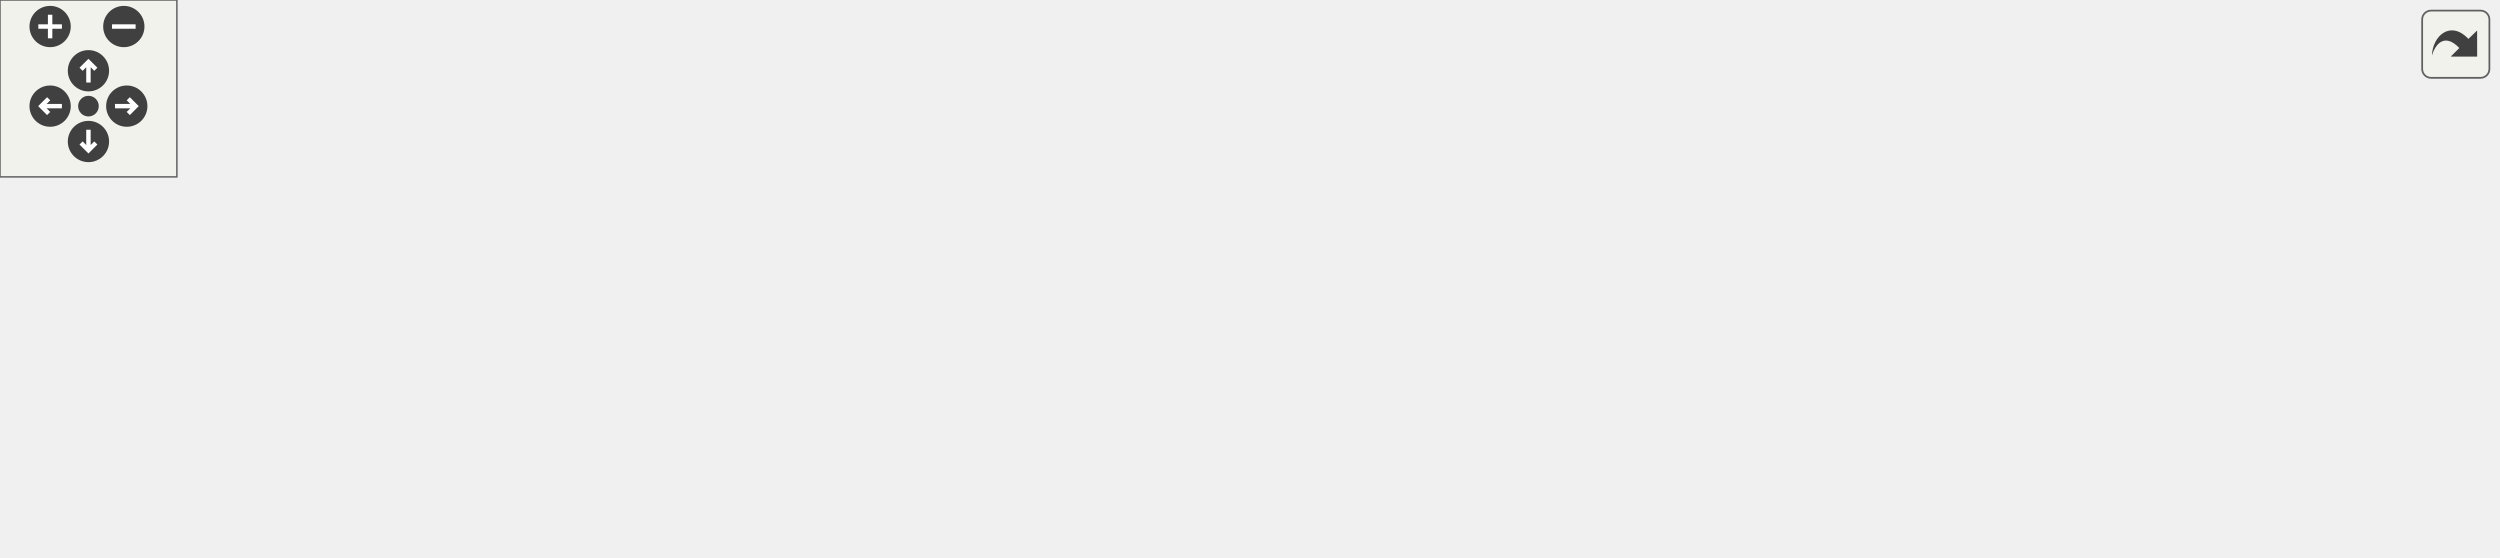
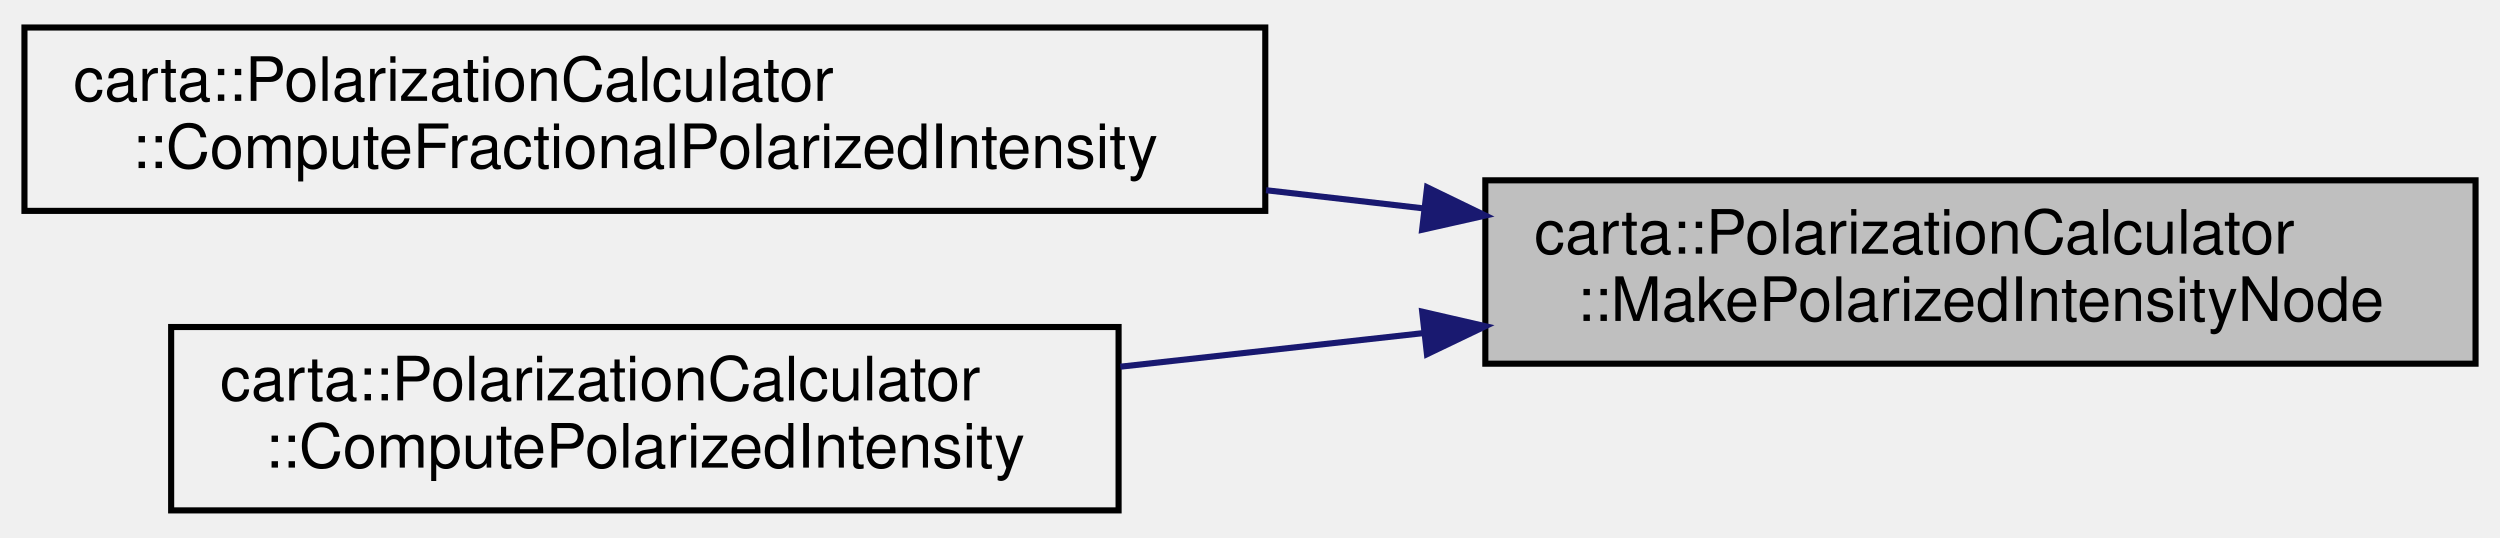
- <svg xmlns="http://www.w3.org/2000/svg" xmlns:xlink="http://www.w3.org/1999/xlink" id="main" version="1.1" xml:space="preserve">
-   <style type="text/css">
- .edge:hover path { stroke: red; }
- .edge:hover polygon { stroke: red; fill: red; }
- </style>
-   <defs>
-     <circle id="rim" cx="0" cy="0" r="7" />
-     <circle id="rim2" cx="0" cy="0" r="3.5" />
-     <g id="zoomPlus">
-       <use xlink:href="#rim" fill="#404040">
-         <set attributeName="fill" to="#808080" begin="zoomplus.mouseover" end="zoomplus.mouseout" />
-       </use>
-       <path d="M-4,0h8M0,-4v8" fill="none" stroke="white" stroke-width="1.5" pointer-events="none" />
-     </g>
-     <g id="zoomMin">
-       <use xlink:href="#rim" fill="#404040">
-         <set attributeName="fill" to="#808080" begin="zoomminus.mouseover" end="zoomminus.mouseout" />
-       </use>
-       <path d="M-4,0h8" fill="none" stroke="white" stroke-width="1.5" pointer-events="none" />
-     </g>
-     <g id="dirArrow">
-       <path fill="none" stroke="white" stroke-width="1.5" d="M0,-3.0v7 M-2.5,-0.5L0,-3.0L2.5,-0.5" />
-     </g>
-     <g id="resetDef">
-       <use xlink:href="#rim2" fill="#404040">
-         <set attributeName="fill" to="#808080" begin="reset.mouseover" end="reset.mouseout" />
-       </use>
-     </g>
-   </defs>
-   <svg id="graph" class="graph">
-     <g id="viewport">
-       <g id="node1" class="node">
-         <g id="a_node1">
-           <a xlink:title=" ">
-             <polygon fill="#bfbfbf" stroke="black" points="685,-49.5 685,-79.5 847,-79.5 847,-49.5 685,-49.5" />
-             <text text-anchor="start" x="693" y="-67.5" font-family="Helvetica,sans-Serif" font-size="10.00">carta::PolarizationCalculator</text>
-             <text text-anchor="middle" x="766" y="-56.5" font-family="Helvetica,sans-Serif" font-size="10.00">::MakePolarizedIntensityNode</text>
-           </a>
-         </g>
-       </g>
-       <g id="node2" class="node">
-         <g id="a_node2">
-           <a xlink:href="classcarta_1_1PolarizationCalculator.html#af6937bd807c038cf00fd0cc89ae9c2e8" target="_top" xlink:title=" ">
-             <polygon fill="none" stroke="black" points="446,-74.5 446,-104.5 649,-104.5 649,-74.5 446,-74.5" />
-             <text text-anchor="start" x="454" y="-92.5" font-family="Helvetica,sans-Serif" font-size="10.00">carta::PolarizationCalculator</text>
-             <text text-anchor="middle" x="547.5" y="-81.5" font-family="Helvetica,sans-Serif" font-size="10.00">::ComputeFractionalPolarizedIntensity</text>
-           </a>
-         </g>
-       </g>
-       <g id="edge1" class="edge">
-         <path fill="none" stroke="midnightblue" d="M675.04,-74.89C666.49,-75.88 657.77,-76.88 649.13,-77.88" />
-         <polygon fill="midnightblue" stroke="midnightblue" points="675.47,-78.36 685,-73.74 674.66,-71.41 675.47,-78.36" />
-       </g>
-       <g id="node8" class="node">
-         <g id="a_node8">
-           <a xlink:href="classcarta_1_1PolarizationCalculator.html#a2cb6200df64e7dde3eacf173a97f894c" target="_top" xlink:title=" ">
-             <polygon fill="none" stroke="black" points="470,-25.5 470,-55.5 625,-55.5 625,-25.5 470,-25.5" />
-             <text text-anchor="start" x="478" y="-43.5" font-family="Helvetica,sans-Serif" font-size="10.00">carta::PolarizationCalculator</text>
-             <text text-anchor="middle" x="547.5" y="-32.5" font-family="Helvetica,sans-Serif" font-size="10.00">::ComputePolarizedIntensity</text>
-           </a>
-         </g>
-       </g>
-       <g id="edge7" class="edge">
-         <path fill="none" stroke="midnightblue" d="M674.83,-54.5C658.37,-52.68 641.33,-50.79 625.29,-49.01" />
-         <polygon fill="midnightblue" stroke="midnightblue" points="674.67,-58.01 685,-55.63 675.45,-51.05 674.67,-58.01" />
-       </g>
-       <g id="node3" class="node">
-         <g id="a_node3">
-           <a xlink:href="classcarta_1_1FileLoader.html#a5680d87d09f6ddb4cc1bb1a3d713d2c3" target="_top" xlink:title=" ">
-             <polygon fill="none" stroke="black" points="306,-49.5 306,-79.5 410,-79.5 410,-49.5 306,-49.5" />
-             <text text-anchor="start" x="314" y="-67.5" font-family="Helvetica,sans-Serif" font-size="10.00">carta::FileLoader::</text>
-             <text text-anchor="middle" x="358" y="-56.5" font-family="Helvetica,sans-Serif" font-size="10.00">GetStokesImage</text>
-           </a>
-         </g>
-       </g>
-       <g id="edge2" class="edge">
-         <path fill="none" stroke="midnightblue" d="M435.82,-74.74C426.97,-73.56 418.33,-72.41 410.22,-71.33" />
-         <polygon fill="midnightblue" stroke="midnightblue" points="435.51,-78.23 445.89,-76.09 436.44,-71.29 435.51,-78.23" />
-       </g>
-       <g id="node4" class="node">
-         <g id="a_node4">
-           <a xlink:href="classcarta_1_1FileLoader.html#a6c78d61804342a45dbf7e3e668357f2c" target="_top" xlink:title=" ">
-             <polygon fill="none" stroke="black" points="146,-98.5 146,-128.5 270,-128.5 270,-98.5 146,-98.5" />
-             <text text-anchor="start" x="154" y="-116.5" font-family="Helvetica,sans-Serif" font-size="10.00">carta::FileLoader::</text>
-             <text text-anchor="middle" x="208" y="-105.5" font-family="Helvetica,sans-Serif" font-size="10.00">GetCoordinateSystem</text>
-           </a>
-         </g>
-       </g>
-       <g id="edge3" class="edge">
-         <path fill="none" stroke="midnightblue" d="M301.85,-82.76C286.24,-87.93 269.43,-93.49 254.46,-98.45" />
-         <polygon fill="midnightblue" stroke="midnightblue" points="302.99,-86.07 311.39,-79.6 300.79,-79.42 302.99,-86.07" />
-       </g>
-       <g id="node5" class="node">
-         <g id="a_node5">
-           <a xlink:href="classcarta_1_1FileLoader.html#a1ef8462007320a75dcdc04929cdb28b0" target="_top" xlink:title=" ">
-             <polygon fill="none" stroke="black" points="156,-49.5 156,-79.5 260,-79.5 260,-49.5 156,-49.5" />
-             <text text-anchor="start" x="164" y="-67.5" font-family="Helvetica,sans-Serif" font-size="10.00">carta::FileLoader::</text>
-             <text text-anchor="middle" x="208" y="-56.5" font-family="Helvetica,sans-Serif" font-size="10.00">GetSlice</text>
-           </a>
-         </g>
-       </g>
-       <g id="edge4" class="edge">
-         <path fill="none" stroke="midnightblue" d="M295.49,-64.5C283.77,-64.5 271.62,-64.5 260.26,-64.5" />
-         <polygon fill="midnightblue" stroke="midnightblue" points="295.65,-68 305.65,-64.5 295.65,-61 295.65,-68" />
-       </g>
-       <g id="node7" class="node">
-         <g id="a_node7">
-           <a xlink:href="classcarta_1_1FileLoader.html#a96c849a9ee61ae91b8f8e7393d54133c" target="_top" xlink:title=" ">
-             <polygon fill="none" stroke="black" points="156,-0.5 156,-30.5 260,-30.5 260,-0.5 156,-0.5" />
-             <text text-anchor="start" x="164" y="-18.5" font-family="Helvetica,sans-Serif" font-size="10.00">carta::FileLoader::</text>
-             <text text-anchor="middle" x="208" y="-7.5" font-family="Helvetica,sans-Serif" font-size="10.00">GetSubImage</text>
-           </a>
-         </g>
-       </g>
-       <g id="edge6" class="edge">
-         <path fill="none" stroke="midnightblue" d="M301.85,-46.24C286.24,-41.07 269.43,-35.51 254.46,-30.55" />
-         <polygon fill="midnightblue" stroke="midnightblue" points="300.79,-49.58 311.39,-49.4 302.99,-42.93 300.79,-49.58" />
-       </g>
-       <g id="node6" class="node">
-         <g id="a_node6">
-           <a xlink:href="classcarta_1_1Hdf5Loader.html#af2e0b172ffce7502373066db92815ced" target="_top" xlink:title=" ">
-             <polygon fill="none" stroke="black" points="0,-49.5 0,-79.5 110,-79.5 110,-49.5 0,-49.5" />
-             <text text-anchor="start" x="8" y="-67.5" font-family="Helvetica,sans-Serif" font-size="10.00">carta::Hdf5Loader::</text>
-             <text text-anchor="middle" x="55" y="-56.5" font-family="Helvetica,sans-Serif" font-size="10.00">GetChunk</text>
-           </a>
-         </g>
-       </g>
-       <g id="edge5" class="edge">
-         <path fill="none" stroke="midnightblue" d="M145.69,-64.5C133.93,-64.5 121.69,-64.5 110.17,-64.5" />
-         <polygon fill="midnightblue" stroke="midnightblue" points="145.88,-68 155.88,-64.5 145.88,-61 145.88,-68" />
-       </g>
-       <g id="edge8" class="edge">
-         <path fill="none" stroke="midnightblue" d="M459.98,-51.58C442.92,-53.76 425.54,-55.98 410.11,-57.96" />
-         <polygon fill="midnightblue" stroke="midnightblue" points="460.49,-55.04 469.97,-50.3 459.6,-48.09 460.49,-55.04" />
+ <svg xmlns="http://www.w3.org/2000/svg" xmlns:xlink="http://www.w3.org/1999/xlink" width="409pt" height="88pt" viewBox="0.00 0.00 409.00 88.00">
+   <g id="graph0" class="graph" transform="scale(1 1) rotate(0) translate(4 84)">
+     <g id="node1" class="node">
+       <g id="a_node1">
+         <a xlink:title=" ">
+           <polygon fill="#bfbfbf" stroke="black" points="239,-24.5 239,-54.5 401,-54.5 401,-24.5 239,-24.5" />
+           <text text-anchor="start" x="247" y="-42.5" font-family="Helvetica,sans-Serif" font-size="10.00">carta::PolarizationCalculator</text>
+           <text text-anchor="middle" x="320" y="-31.5" font-family="Helvetica,sans-Serif" font-size="10.00">::MakePolarizedIntensityNode</text>
+         </a>
      </g>
    </g>
-   </svg>
-   <g id="navigator" transform="translate(0 0)" fill="#404254">
-     <rect fill="#f2f5e9" fill-opacity="0.5" stroke="#606060" stroke-width=".5" x="0" y="0" width="60" height="60" />
-     <use id="zoomplus" xlink:href="#zoomPlus" x="17" y="9" />
-     <use id="zoomminus" xlink:href="#zoomMin" x="42" y="9" />
-     <use id="reset" xlink:href="#resetDef" x="30" y="36" />
-     <g id="arrowUp" xlink:href="#dirArrow" transform="translate(30 24)">
-       <use xlink:href="#rim" fill="#404040">
-         <set attributeName="fill" to="#808080" begin="arrowUp.mouseover" end="arrowUp.mouseout" />
-       </use>
-       <path fill="none" stroke="white" stroke-width="1.5" d="M0,-3.0v7 M-2.5,-0.5L0,-3.0L2.5,-0.5" />
+     <g id="node2" class="node">
+       <g id="a_node2">
+         <a xlink:href="classcarta_1_1PolarizationCalculator.html#af6937bd807c038cf00fd0cc89ae9c2e8" target="_top" xlink:title=" ">
+           <polygon fill="none" stroke="black" points="0,-49.5 0,-79.5 203,-79.5 203,-49.5 0,-49.5" />
+           <text text-anchor="start" x="8" y="-67.5" font-family="Helvetica,sans-Serif" font-size="10.00">carta::PolarizationCalculator</text>
+           <text text-anchor="middle" x="101.5" y="-56.5" font-family="Helvetica,sans-Serif" font-size="10.00">::ComputeFractionalPolarizedIntensity</text>
+         </a>
+       </g>
    </g>
-     <g id="arrowRight" xlink:href="#dirArrow" transform="rotate(90) translate(36 -43)">
-       <use xlink:href="#rim" fill="#404040">
-         <set attributeName="fill" to="#808080" begin="arrowRight.mouseover" end="arrowRight.mouseout" />
-       </use>
-       <path fill="none" stroke="white" stroke-width="1.5" d="M0,-3.0v7 M-2.5,-0.5L0,-3.0L2.5,-0.5" />
+     <g id="edge1" class="edge">
+       <path fill="none" stroke="midnightblue" d="M229.04,-49.89C220.49,-50.88 211.77,-51.88 203.13,-52.88" />
+       <polygon fill="midnightblue" stroke="midnightblue" points="229.47,-53.36 239,-48.74 228.66,-46.41 229.47,-53.36" />
    </g>
-     <g id="arrowDown" xlink:href="#dirArrow" transform="rotate(180) translate(-30 -48)">
-       <use xlink:href="#rim" fill="#404040">
-         <set attributeName="fill" to="#808080" begin="arrowDown.mouseover" end="arrowDown.mouseout" />
-       </use>
-       <path fill="none" stroke="white" stroke-width="1.5" d="M0,-3.0v7 M-2.5,-0.5L0,-3.0L2.5,-0.5" />
+     <g id="node3" class="node">
+       <g id="a_node3">
+         <a xlink:href="classcarta_1_1PolarizationCalculator.html#a2cb6200df64e7dde3eacf173a97f894c" target="_top" xlink:title=" ">
+           <polygon fill="none" stroke="black" points="24,-0.5 24,-30.5 179,-30.5 179,-0.5 24,-0.5" />
+           <text text-anchor="start" x="32" y="-18.5" font-family="Helvetica,sans-Serif" font-size="10.00">carta::PolarizationCalculator</text>
+           <text text-anchor="middle" x="101.5" y="-7.5" font-family="Helvetica,sans-Serif" font-size="10.00">::ComputePolarizedIntensity</text>
+         </a>
+       </g>
    </g>
-     <g id="arrowLeft" xlink:href="#dirArrow" transform="rotate(270) translate(-36 17)">
-       <use xlink:href="#rim" fill="#404040">
-         <set attributeName="fill" to="#808080" begin="arrowLeft.mouseover" end="arrowLeft.mouseout" />
-       </use>
-       <path fill="none" stroke="white" stroke-width="1.5" d="M0,-3.0v7 M-2.5,-0.5L0,-3.0L2.5,-0.5" />
+     <g id="edge2" class="edge">
+       <path fill="none" stroke="midnightblue" d="M228.83,-29.5C212.37,-27.68 195.33,-25.79 179.29,-24.01" />
+       <polygon fill="midnightblue" stroke="midnightblue" points="228.67,-33.01 239,-30.63 229.45,-26.05 228.67,-33.01" />
    </g>
  </g>
-   <svg viewBox="0 0 15 15" width="100%" height="30px" preserveAspectRatio="xMaxYMin meet">
-     <g id="arrow_out" transform="scale(0.3 0.3)">
-       <a xlink:href="classcarta_1_1PolarizationCalculator_af800918471188ab3eb863931a4f89dfe_icgraph_org.svg" target="_base">
-         <rect id="button" ry="5" rx="5" y="6" x="6" height="38" width="38" fill="#f2f5e9" fill-opacity="0.5" stroke="#606060" stroke-width="1.0" />
-         <path id="arrow" d="M 11.5,31.437 C 11.94,20.098 22.043,11.323 32.159,21.979 L 37.069,17.246 C 37.069,17.246 37.088,32 37.088,32 L 22.16,31.978 C 22.16,31.978 26.998,27.14 26.998,27.14 C 18.529,18.264 13.292,25.23 11.5,31.437 z" style="fill:#404040;" />
-       </a>
-     </g>
-   </svg>
</svg>
